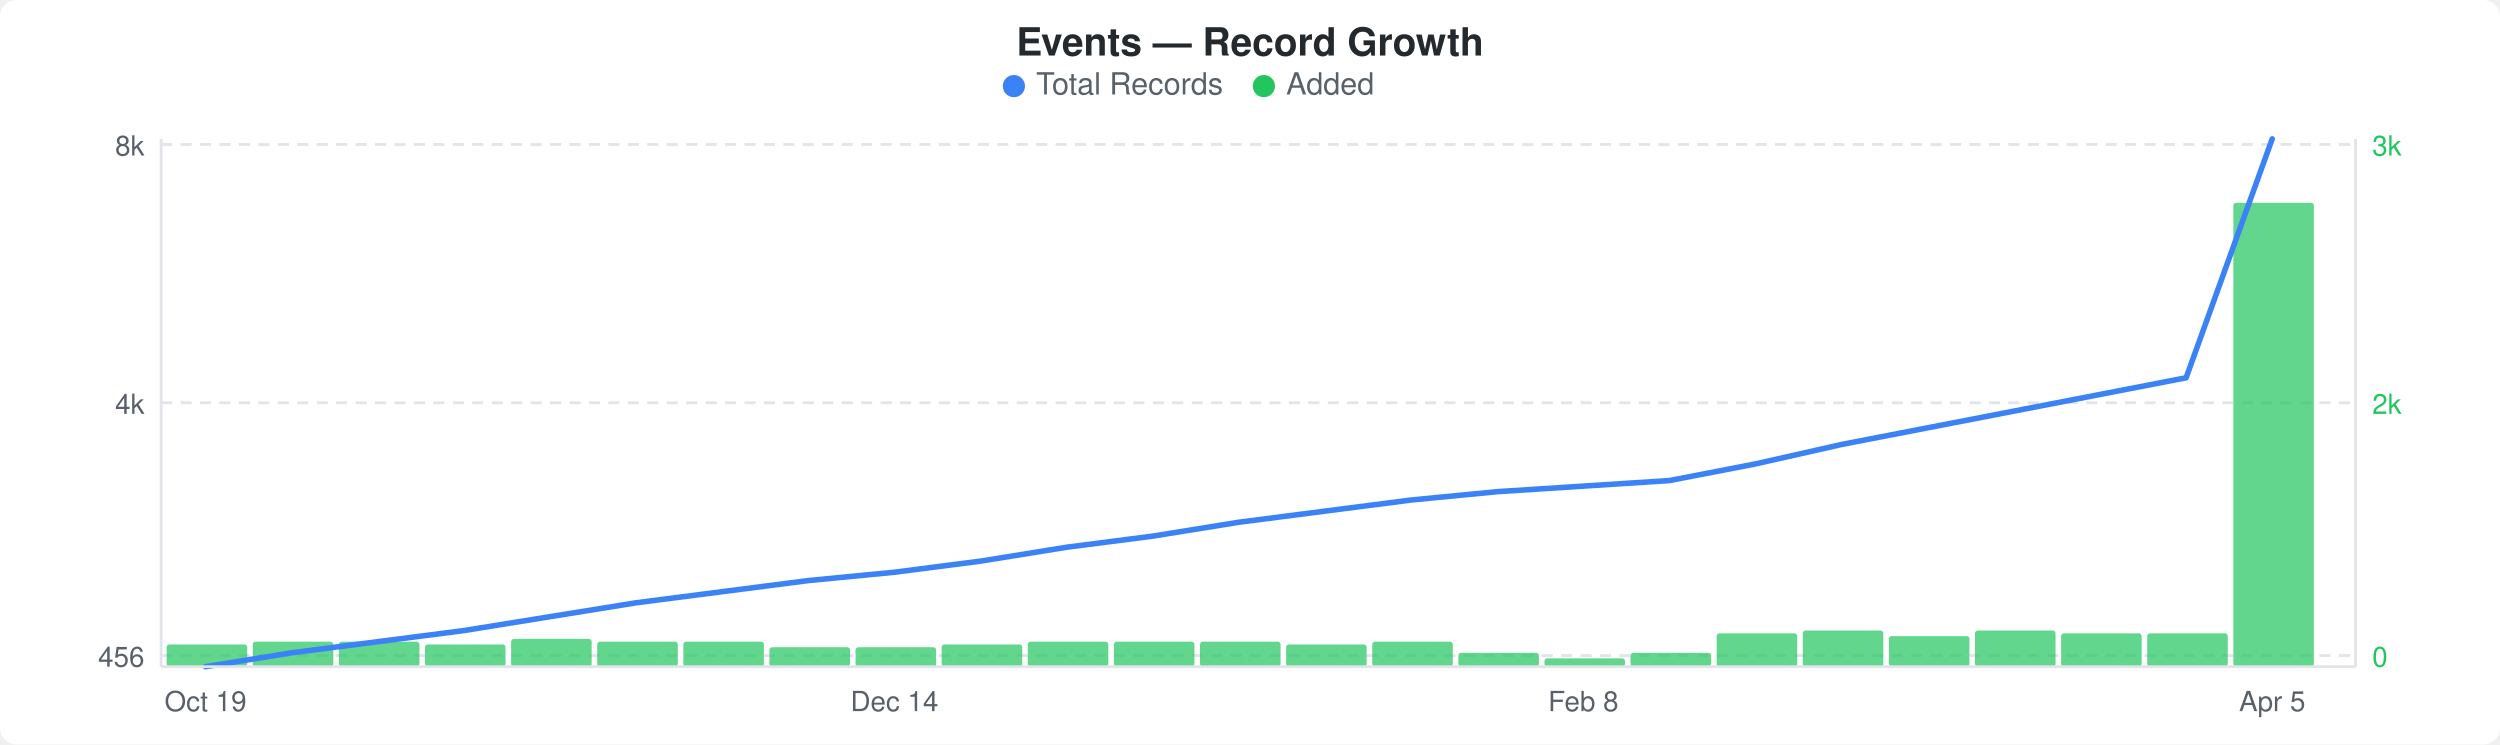
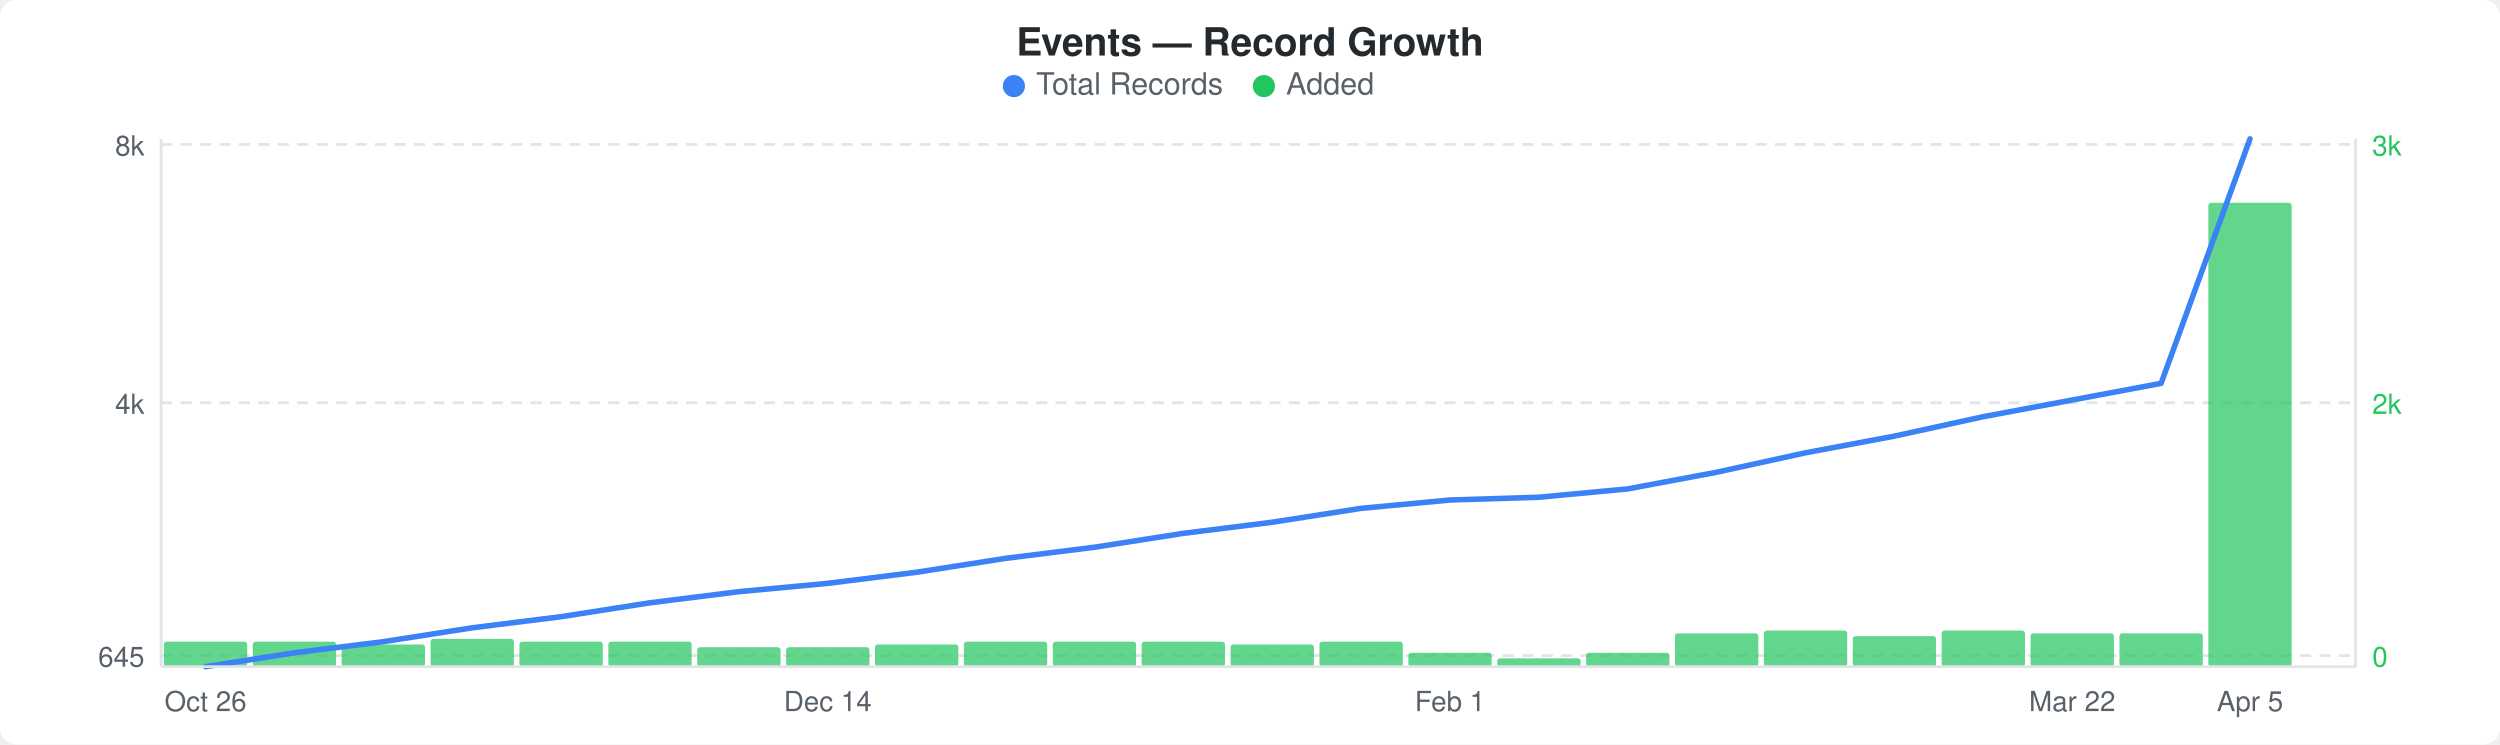
<svg xmlns="http://www.w3.org/2000/svg" width="900" height="268" viewBox="0 0 900 268">
  <rect width="900" height="268" fill="#ffffff" rx="6" ry="6" />
  <text x="450" y="20" text-anchor="middle" font-family="-apple-system, BlinkMacSystemFont, &quot;Segoe UI&quot;, Helvetica, Arial, sans-serif" font-size="14" font-weight="600" fill="#24292e">Events — Record Growth</text>
  <circle cx="365" cy="31" r="4" fill="#3b82f6" />
  <text x="373" y="34" font-family="-apple-system, BlinkMacSystemFont, &quot;Segoe UI&quot;, Helvetica, Arial, sans-serif" font-size="11" fill="#586069">Total Records</text>
  <circle cx="455" cy="31" r="4" fill="#22c55e" />
  <text x="463" y="34" font-family="-apple-system, BlinkMacSystemFont, &quot;Segoe UI&quot;, Helvetica, Arial, sans-serif" font-size="11" fill="#586069">Added</text>
  <line x1="58" y1="52" x2="848" y2="52" stroke="#e1e4e8" stroke-width="1" stroke-dasharray="4,3" />
  <line x1="58" y1="145" x2="848" y2="145" stroke="#e1e4e8" stroke-width="1" stroke-dasharray="4,3" />
  <line x1="58" y1="236" x2="848" y2="236" stroke="#e1e4e8" stroke-width="1" stroke-dasharray="4,3" />
-   <rect x="60" y="232" width="29" height="8" rx="1" fill="#22c55eb3" />
-   <rect x="91" y="231" width="29" height="9" rx="1" fill="#22c55eb3" />
-   <rect x="122" y="231" width="29" height="9" rx="1" fill="#22c55eb3" />
-   <rect x="153" y="232" width="29" height="8" rx="1" fill="#22c55eb3" />
-   <rect x="184" y="230" width="29" height="10" rx="1" fill="#22c55eb3" />
-   <rect x="215" y="231" width="29" height="9" rx="1" fill="#22c55eb3" />
-   <rect x="246" y="231" width="29" height="9" rx="1" fill="#22c55eb3" />
-   <rect x="277" y="233" width="29" height="7" rx="1" fill="#22c55eb3" />
-   <rect x="308" y="233" width="29" height="7" rx="1" fill="#22c55eb3" />
-   <rect x="339" y="232" width="29" height="8" rx="1" fill="#22c55eb3" />
-   <rect x="370" y="231" width="29" height="9" rx="1" fill="#22c55eb3" />
-   <rect x="401" y="231" width="29" height="9" rx="1" fill="#22c55eb3" />
-   <rect x="432" y="231" width="29" height="9" rx="1" fill="#22c55eb3" />
-   <rect x="463" y="232" width="29" height="8" rx="1" fill="#22c55eb3" />
-   <rect x="494" y="231" width="29" height="9" rx="1" fill="#22c55eb3" />
-   <rect x="525" y="235" width="29" height="5" rx="1" fill="#22c55eb3" />
-   <rect x="556" y="237" width="29" height="3" rx="1" fill="#22c55eb3" />
-   <rect x="587" y="235" width="29" height="5" rx="1" fill="#22c55eb3" />
-   <rect x="618" y="228" width="29" height="12" rx="1" fill="#22c55eb3" />
-   <rect x="649" y="227" width="29" height="13" rx="1" fill="#22c55eb3" />
-   <rect x="680" y="229" width="29" height="11" rx="1" fill="#22c55eb3" />
-   <rect x="711" y="227" width="29" height="13" rx="1" fill="#22c55eb3" />
-   <rect x="742" y="228" width="29" height="12" rx="1" fill="#22c55eb3" />
-   <rect x="773" y="228" width="29" height="12" rx="1" fill="#22c55eb3" />
-   <rect x="804" y="73" width="29" height="167" rx="1" fill="#22c55eb3" />
-   <polyline points="74,240 105,235 136,231 167,227 198,222 229,217 260,213 291,209 322,206 353,202 384,197 415,193 446,188 477,184 508,180 539,177 570,175 601,173 632,167 663,160 694,154 725,148 756,142 787,136 818,50" fill="none" stroke="#3b82f6" stroke-width="2" stroke-linejoin="round" stroke-linecap="round" />
+   <rect x="59" y="231" width="30" height="9" rx="1" fill="#22c55eb3" />
+   <rect x="91" y="231" width="30" height="9" rx="1" fill="#22c55eb3" />
+   <rect x="123" y="232" width="30" height="8" rx="1" fill="#22c55eb3" />
+   <rect x="155" y="230" width="30" height="10" rx="1" fill="#22c55eb3" />
+   <rect x="187" y="231" width="30" height="9" rx="1" fill="#22c55eb3" />
+   <rect x="219" y="231" width="30" height="9" rx="1" fill="#22c55eb3" />
+   <rect x="251" y="233" width="30" height="7" rx="1" fill="#22c55eb3" />
+   <rect x="283" y="233" width="30" height="7" rx="1" fill="#22c55eb3" />
+   <rect x="315" y="232" width="30" height="8" rx="1" fill="#22c55eb3" />
+   <rect x="347" y="231" width="30" height="9" rx="1" fill="#22c55eb3" />
+   <rect x="379" y="231" width="30" height="9" rx="1" fill="#22c55eb3" />
+   <rect x="411" y="231" width="30" height="9" rx="1" fill="#22c55eb3" />
+   <rect x="443" y="232" width="30" height="8" rx="1" fill="#22c55eb3" />
+   <rect x="475" y="231" width="30" height="9" rx="1" fill="#22c55eb3" />
+   <rect x="507" y="235" width="30" height="5" rx="1" fill="#22c55eb3" />
+   <rect x="539" y="237" width="30" height="3" rx="1" fill="#22c55eb3" />
+   <rect x="571" y="235" width="30" height="5" rx="1" fill="#22c55eb3" />
+   <rect x="603" y="228" width="30" height="12" rx="1" fill="#22c55eb3" />
+   <rect x="635" y="227" width="30" height="13" rx="1" fill="#22c55eb3" />
+   <rect x="667" y="229" width="30" height="11" rx="1" fill="#22c55eb3" />
+   <rect x="699" y="227" width="30" height="13" rx="1" fill="#22c55eb3" />
+   <rect x="731" y="228" width="30" height="12" rx="1" fill="#22c55eb3" />
+   <rect x="763" y="228" width="30" height="12" rx="1" fill="#22c55eb3" />
+   <rect x="795" y="73" width="30" height="167" rx="1" fill="#22c55eb3" />
+   <polyline points="74,240 106,235 138,231 170,226 202,222 234,217 266,213 298,210 330,206 362,201 394,197 426,192 458,188 490,183 522,180 554,179 586,176 618,170 650,163 682,157 714,150 746,144 778,138 810,50" fill="none" stroke="#3b82f6" stroke-width="2" stroke-linejoin="round" stroke-linecap="round" />
  <text x="52" y="56" text-anchor="end" font-family="-apple-system, BlinkMacSystemFont, &quot;Segoe UI&quot;, Helvetica, Arial, sans-serif" font-size="10" fill="#586069">8k</text>
  <text x="52" y="149" text-anchor="end" font-family="-apple-system, BlinkMacSystemFont, &quot;Segoe UI&quot;, Helvetica, Arial, sans-serif" font-size="10" fill="#586069">4k</text>
-   <text x="52" y="240" text-anchor="end" font-family="-apple-system, BlinkMacSystemFont, &quot;Segoe UI&quot;, Helvetica, Arial, sans-serif" font-size="10" fill="#586069">456</text>
+   <text x="52" y="240" text-anchor="end" font-family="-apple-system, BlinkMacSystemFont, &quot;Segoe UI&quot;, Helvetica, Arial, sans-serif" font-size="10" fill="#586069">645</text>
  <text x="854" y="56" text-anchor="start" font-family="-apple-system, BlinkMacSystemFont, &quot;Segoe UI&quot;, Helvetica, Arial, sans-serif" font-size="10" fill="#22c55e">3k</text>
  <text x="854" y="149" text-anchor="start" font-family="-apple-system, BlinkMacSystemFont, &quot;Segoe UI&quot;, Helvetica, Arial, sans-serif" font-size="10" fill="#22c55e">2k</text>
  <text x="854" y="240" text-anchor="start" font-family="-apple-system, BlinkMacSystemFont, &quot;Segoe UI&quot;, Helvetica, Arial, sans-serif" font-size="10" fill="#22c55e">0</text>
  <line x1="58" y1="50" x2="58" y2="240" stroke="#e1e4e8" stroke-width="1" />
  <line x1="58" y1="240" x2="848" y2="240" stroke="#e1e4e8" stroke-width="1" />
  <line x1="848" y1="50" x2="848" y2="240" stroke="#e1e4e8" stroke-width="1" />
-   <text x="74" y="256" text-anchor="middle" font-family="-apple-system, BlinkMacSystemFont, &quot;Segoe UI&quot;, Helvetica, Arial, sans-serif" font-size="10" fill="#586069">Oct 19</text>
-   <text x="322" y="256" text-anchor="middle" font-family="-apple-system, BlinkMacSystemFont, &quot;Segoe UI&quot;, Helvetica, Arial, sans-serif" font-size="10" fill="#586069">Dec 14</text>
-   <text x="570" y="256" text-anchor="middle" font-family="-apple-system, BlinkMacSystemFont, &quot;Segoe UI&quot;, Helvetica, Arial, sans-serif" font-size="10" fill="#586069">Feb 8</text>
-   <text x="818" y="256" text-anchor="middle" font-family="-apple-system, BlinkMacSystemFont, &quot;Segoe UI&quot;, Helvetica, Arial, sans-serif" font-size="10" fill="#586069">Apr 5</text>
+   <text x="74" y="256" text-anchor="middle" font-family="-apple-system, BlinkMacSystemFont, &quot;Segoe UI&quot;, Helvetica, Arial, sans-serif" font-size="10" fill="#586069">Oct 26</text>
+   <text x="298" y="256" text-anchor="middle" font-family="-apple-system, BlinkMacSystemFont, &quot;Segoe UI&quot;, Helvetica, Arial, sans-serif" font-size="10" fill="#586069">Dec 14</text>
+   <text x="522" y="256" text-anchor="middle" font-family="-apple-system, BlinkMacSystemFont, &quot;Segoe UI&quot;, Helvetica, Arial, sans-serif" font-size="10" fill="#586069">Feb 1</text>
+   <text x="746" y="256" text-anchor="middle" font-family="-apple-system, BlinkMacSystemFont, &quot;Segoe UI&quot;, Helvetica, Arial, sans-serif" font-size="10" fill="#586069">Mar 22</text>
+   <text x="810" y="256" text-anchor="middle" font-family="-apple-system, BlinkMacSystemFont, &quot;Segoe UI&quot;, Helvetica, Arial, sans-serif" font-size="10" fill="#586069">Apr 5</text>
</svg>
